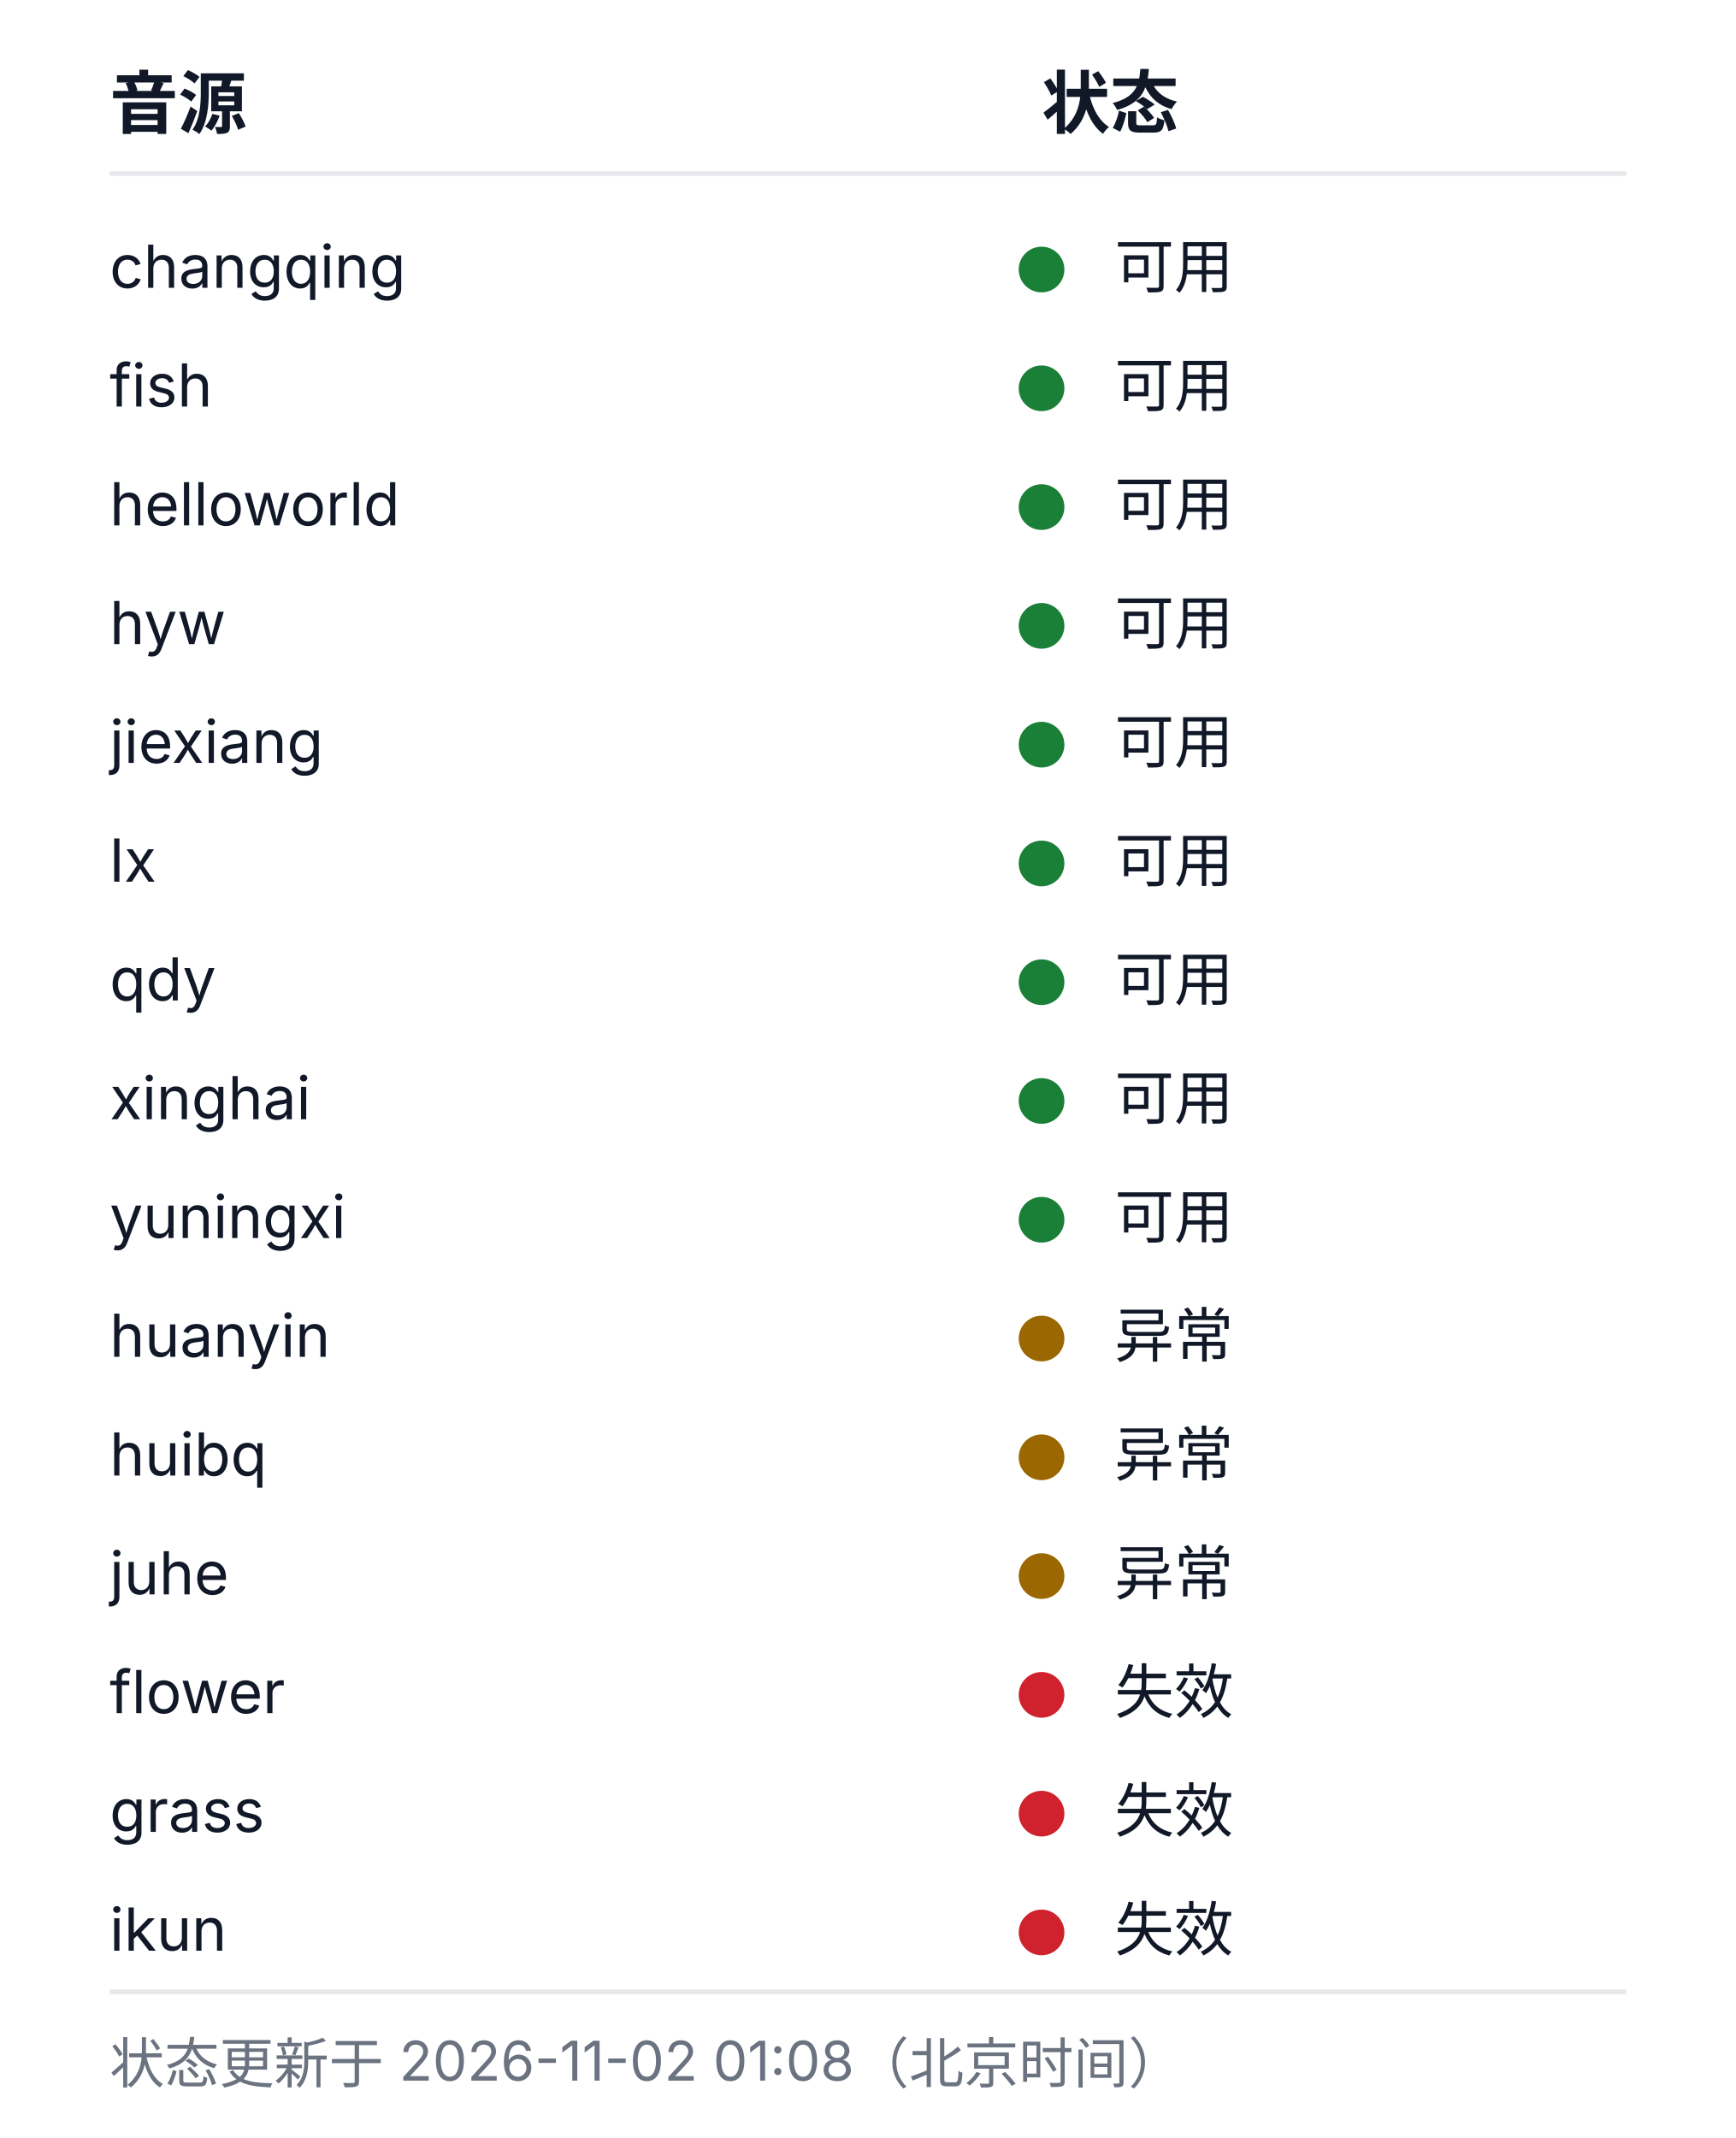
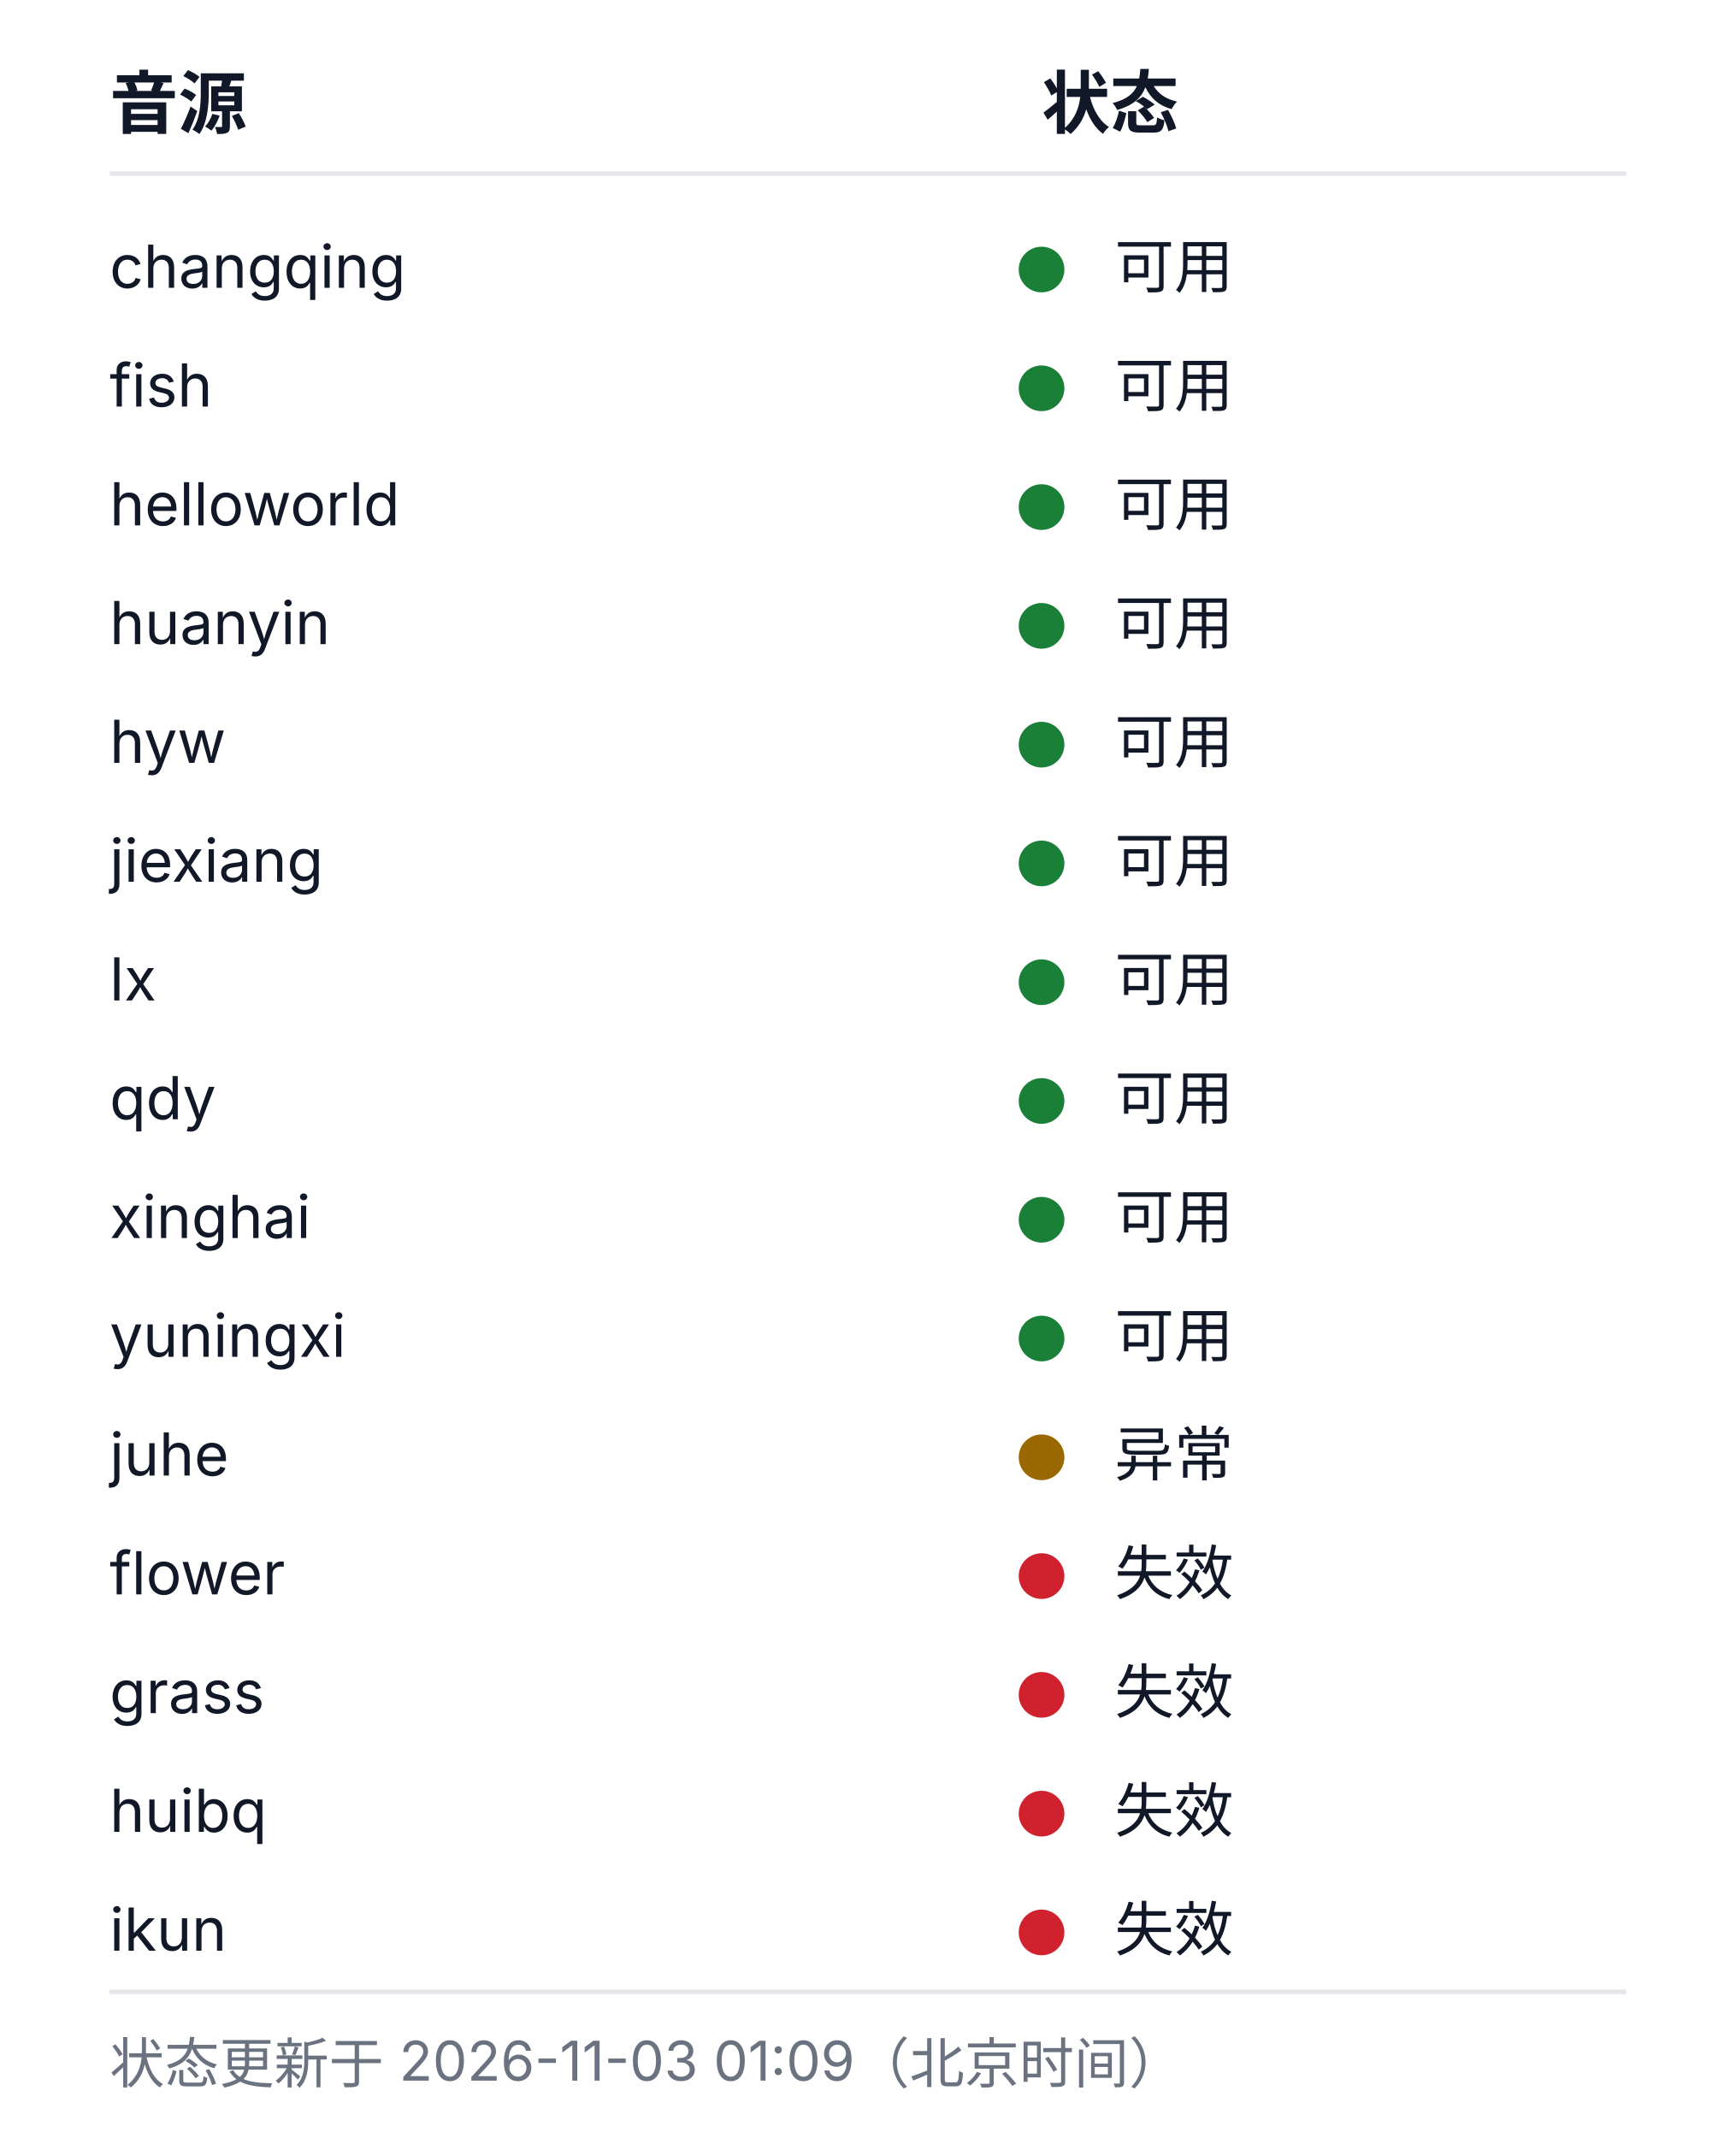
<svg xmlns="http://www.w3.org/2000/svg" width="380" height="468" viewBox="0 0 380 468" role="img" aria-labelledby="health-title health-desc">
  <style>
  .bg{fill:#ffffff}
  .rule{stroke:#e5e7eb;stroke-width:1}
  .fg{fill:#111827}
  .muted{fill:#6b7280}
  .fg,.muted{font-family:-apple-system, BlinkMacSystemFont, 'Segoe UI', 'Noto Sans SC', 'Microsoft YaHei', sans-serif}
  .h{font-size:15px;font-weight:600}
  .cell{font-size:13px;font-weight:400}
  .foot{font-size:12px;font-weight:400}
  .ok{fill:#1a7f37}.warn{fill:#9a6700}.dead{fill:#cf222e}.na{fill:#8250df}
  @media (prefers-color-scheme: dark){
    .bg{fill:#0d1117}
    .rule{stroke:#21262d}
    .fg{fill:#c9d1d9}
    .muted{fill:#8b949e}
    .ok{fill:#3fb950}.warn{fill:#d29922}.dead{fill:#f85149}.na{fill:#a371f7}
  }
</style>
  <rect class="bg" width="380" height="468" />
  <text class="fg h" x="24" y="28">音源</text>
  <text class="fg h" x="228" y="28">状态</text>
  <line class="rule" x1="24" y1="38" x2="356" y2="38" />
  <text class="fg cell" x="24" y="63">changqing</text>
  <circle class="dot ok" cx="228" cy="59" r="5" />
  <text class="fg cell" x="244" y="63">可用</text>
  <text class="fg cell" x="24" y="89">fish</text>
  <circle class="dot ok" cx="228" cy="85" r="5" />
  <text class="fg cell" x="244" y="89">可用</text>
  <text class="fg cell" x="24" y="115">helloworld</text>
  <circle class="dot ok" cx="228" cy="111" r="5" />
  <text class="fg cell" x="244" y="115">可用</text>
-   <text class="fg cell" x="24" y="141">hyw</text>
+   <text class="fg cell" x="24" y="141">huanyin</text>
  <circle class="dot ok" cx="228" cy="137" r="5" />
  <text class="fg cell" x="244" y="141">可用</text>
-   <text class="fg cell" x="24" y="167">jiexiang</text>
+   <text class="fg cell" x="24" y="167">hyw</text>
  <circle class="dot ok" cx="228" cy="163" r="5" />
  <text class="fg cell" x="244" y="167">可用</text>
-   <text class="fg cell" x="24" y="193">lx</text>
+   <text class="fg cell" x="24" y="193">jiexiang</text>
  <circle class="dot ok" cx="228" cy="189" r="5" />
  <text class="fg cell" x="244" y="193">可用</text>
-   <text class="fg cell" x="24" y="219">qdy</text>
+   <text class="fg cell" x="24" y="219">lx</text>
  <circle class="dot ok" cx="228" cy="215" r="5" />
  <text class="fg cell" x="244" y="219">可用</text>
-   <text class="fg cell" x="24" y="245">xinghai</text>
+   <text class="fg cell" x="24" y="245">qdy</text>
  <circle class="dot ok" cx="228" cy="241" r="5" />
  <text class="fg cell" x="244" y="245">可用</text>
-   <text class="fg cell" x="24" y="271">yuningxi</text>
+   <text class="fg cell" x="24" y="271">xinghai</text>
  <circle class="dot ok" cx="228" cy="267" r="5" />
  <text class="fg cell" x="244" y="271">可用</text>
-   <text class="fg cell" x="24" y="297">huanyin</text>
-   <circle class="dot warn" cx="228" cy="293" r="5" />
-   <text class="fg cell" x="244" y="297">异常</text>
-   <text class="fg cell" x="24" y="323">huibq</text>
+   <text class="fg cell" x="24" y="297">yuningxi</text>
+   <circle class="dot ok" cx="228" cy="293" r="5" />
+   <text class="fg cell" x="244" y="297">可用</text>
+   <text class="fg cell" x="24" y="323">juhe</text>
  <circle class="dot warn" cx="228" cy="319" r="5" />
  <text class="fg cell" x="244" y="323">异常</text>
-   <text class="fg cell" x="24" y="349">juhe</text>
-   <circle class="dot warn" cx="228" cy="345" r="5" />
-   <text class="fg cell" x="244" y="349">异常</text>
-   <text class="fg cell" x="24" y="375">flower</text>
+   <text class="fg cell" x="24" y="349">flower</text>
+   <circle class="dot dead" cx="228" cy="345" r="5" />
+   <text class="fg cell" x="244" y="349">失效</text>
+   <text class="fg cell" x="24" y="375">grass</text>
  <circle class="dot dead" cx="228" cy="371" r="5" />
  <text class="fg cell" x="244" y="375">失效</text>
-   <text class="fg cell" x="24" y="401">grass</text>
+   <text class="fg cell" x="24" y="401">huibq</text>
  <circle class="dot dead" cx="228" cy="397" r="5" />
  <text class="fg cell" x="244" y="401">失效</text>
  <text class="fg cell" x="24" y="427">ikun</text>
  <circle class="dot dead" cx="228" cy="423" r="5" />
  <text class="fg cell" x="244" y="427">失效</text>
  <line class="rule" x1="24" y1="436" x2="356" y2="436" />
-   <text class="muted foot" x="24" y="456">状态更新于 2026-11-02 01:08（北京时间）</text>
+   <text class="muted foot" x="24" y="456">状态更新于 2026-11-03 01:09（北京时间）</text>
</svg>
